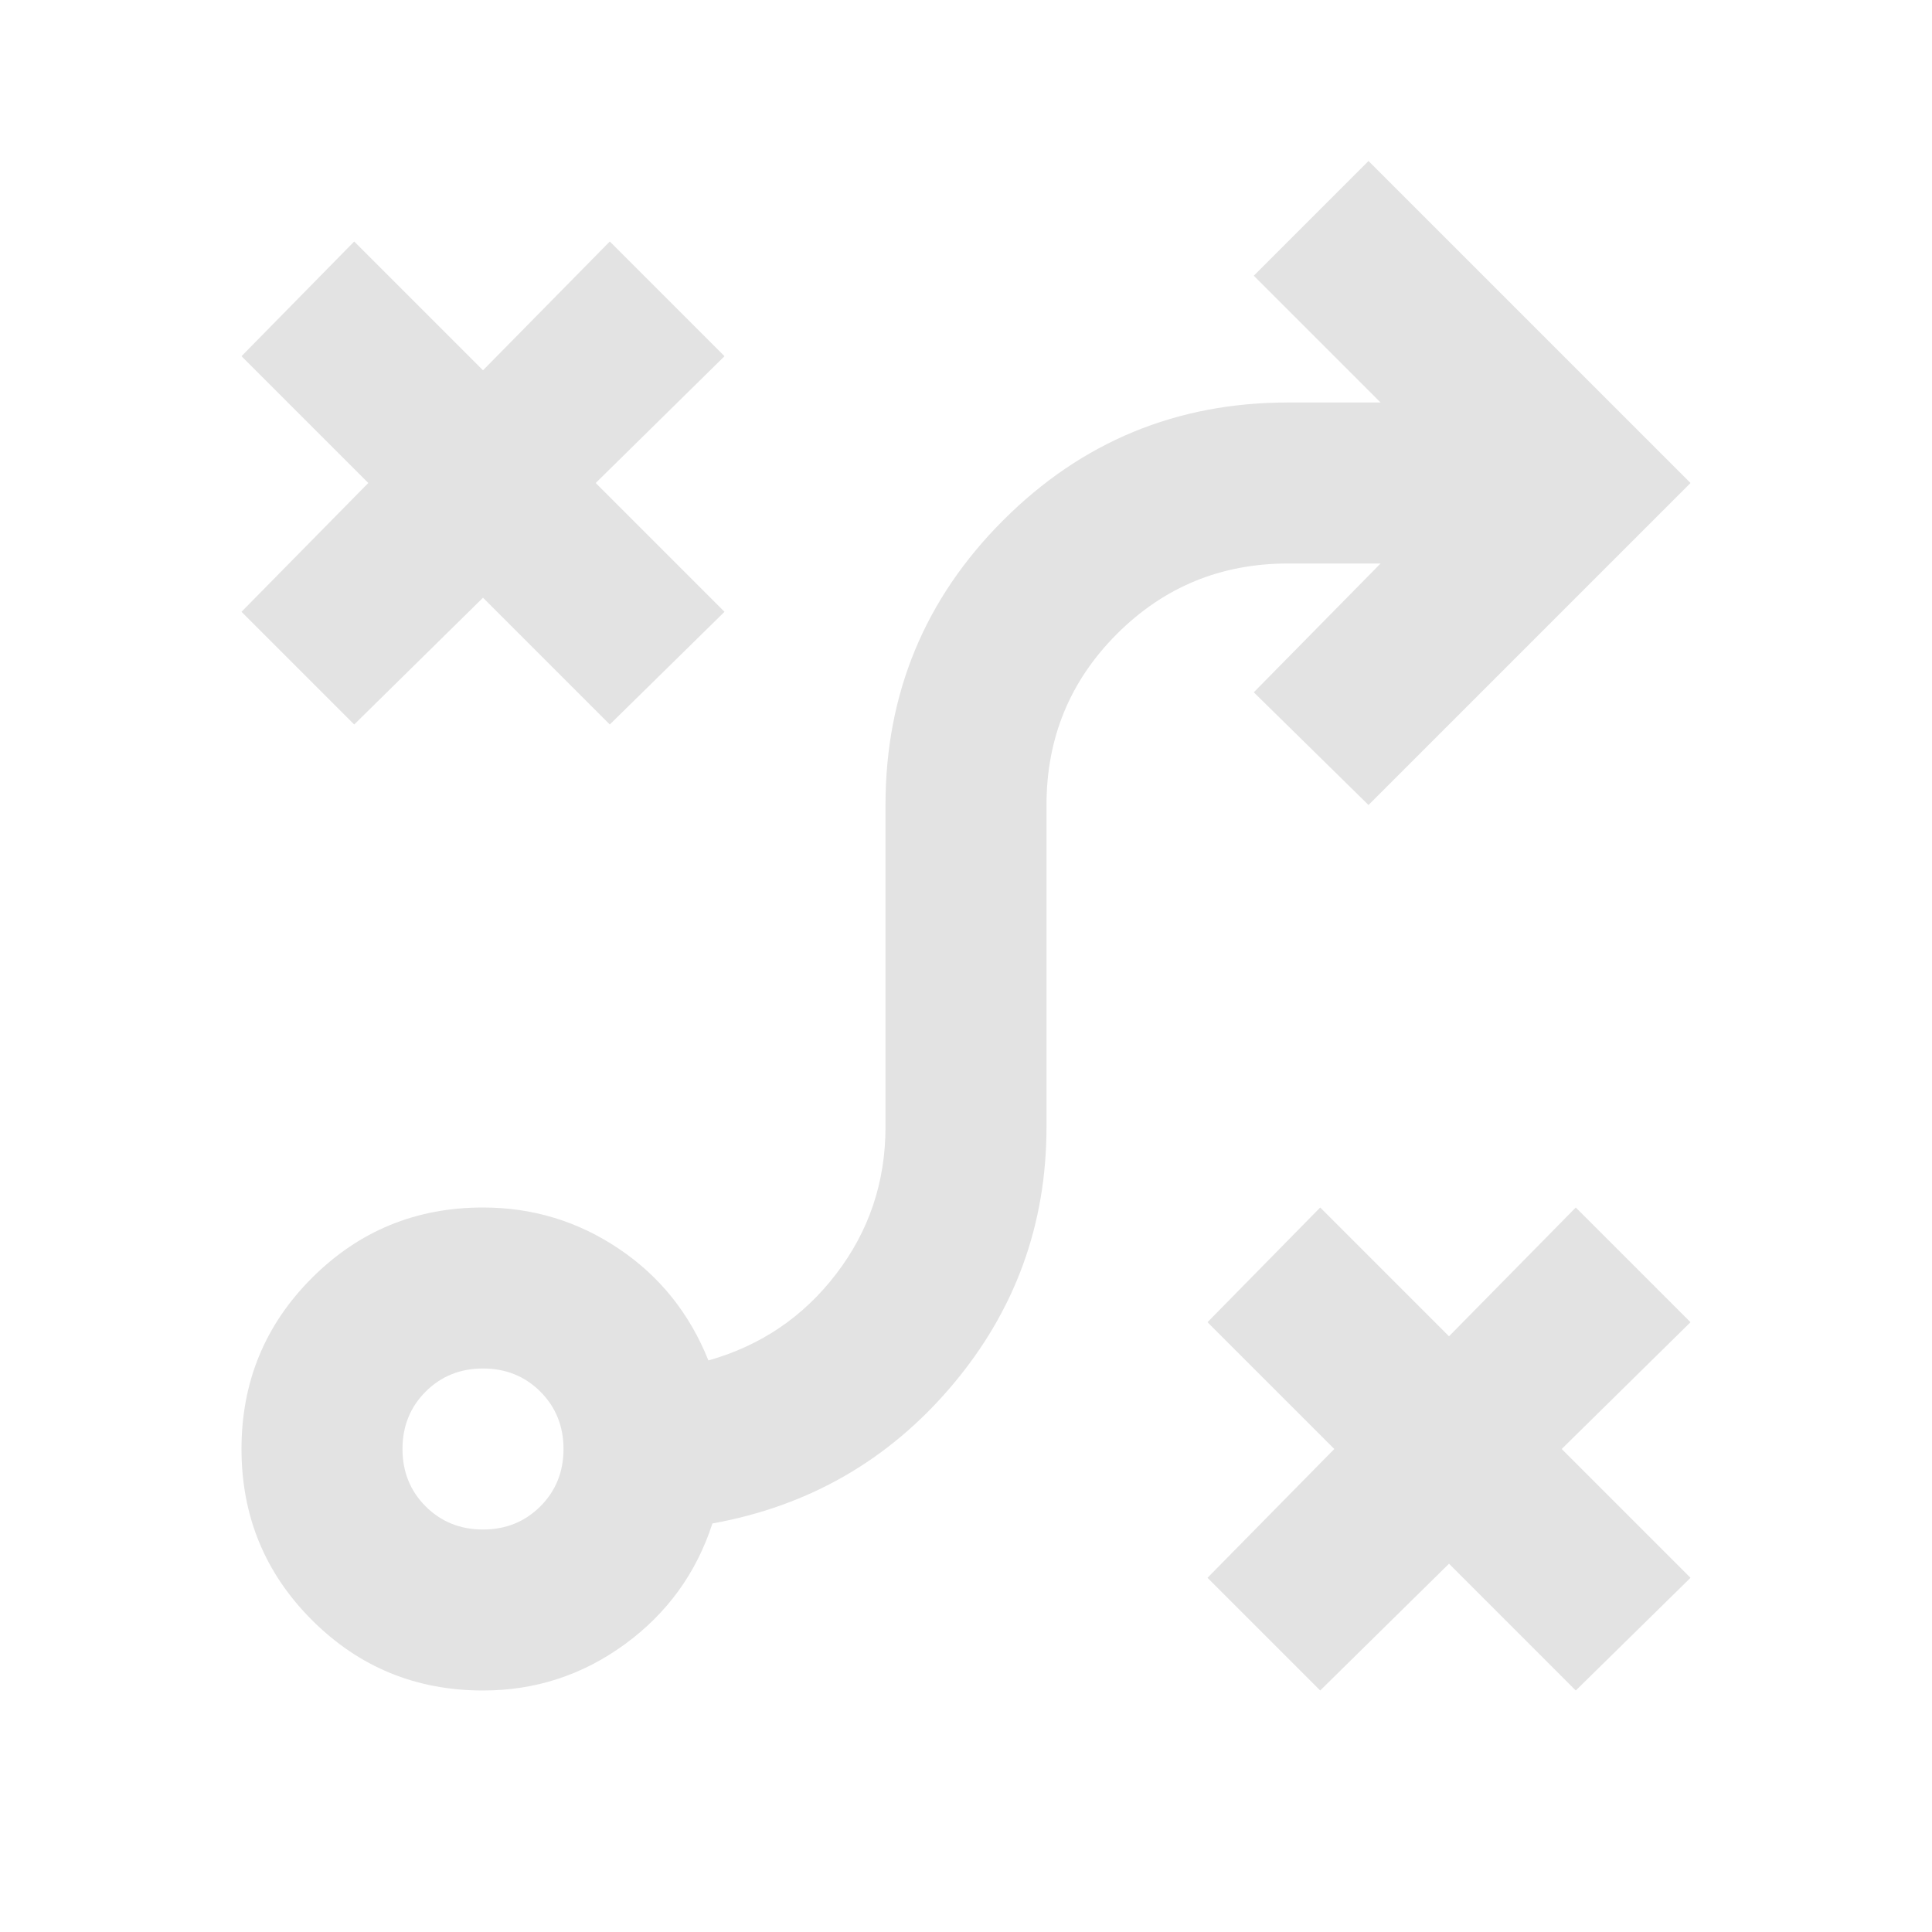
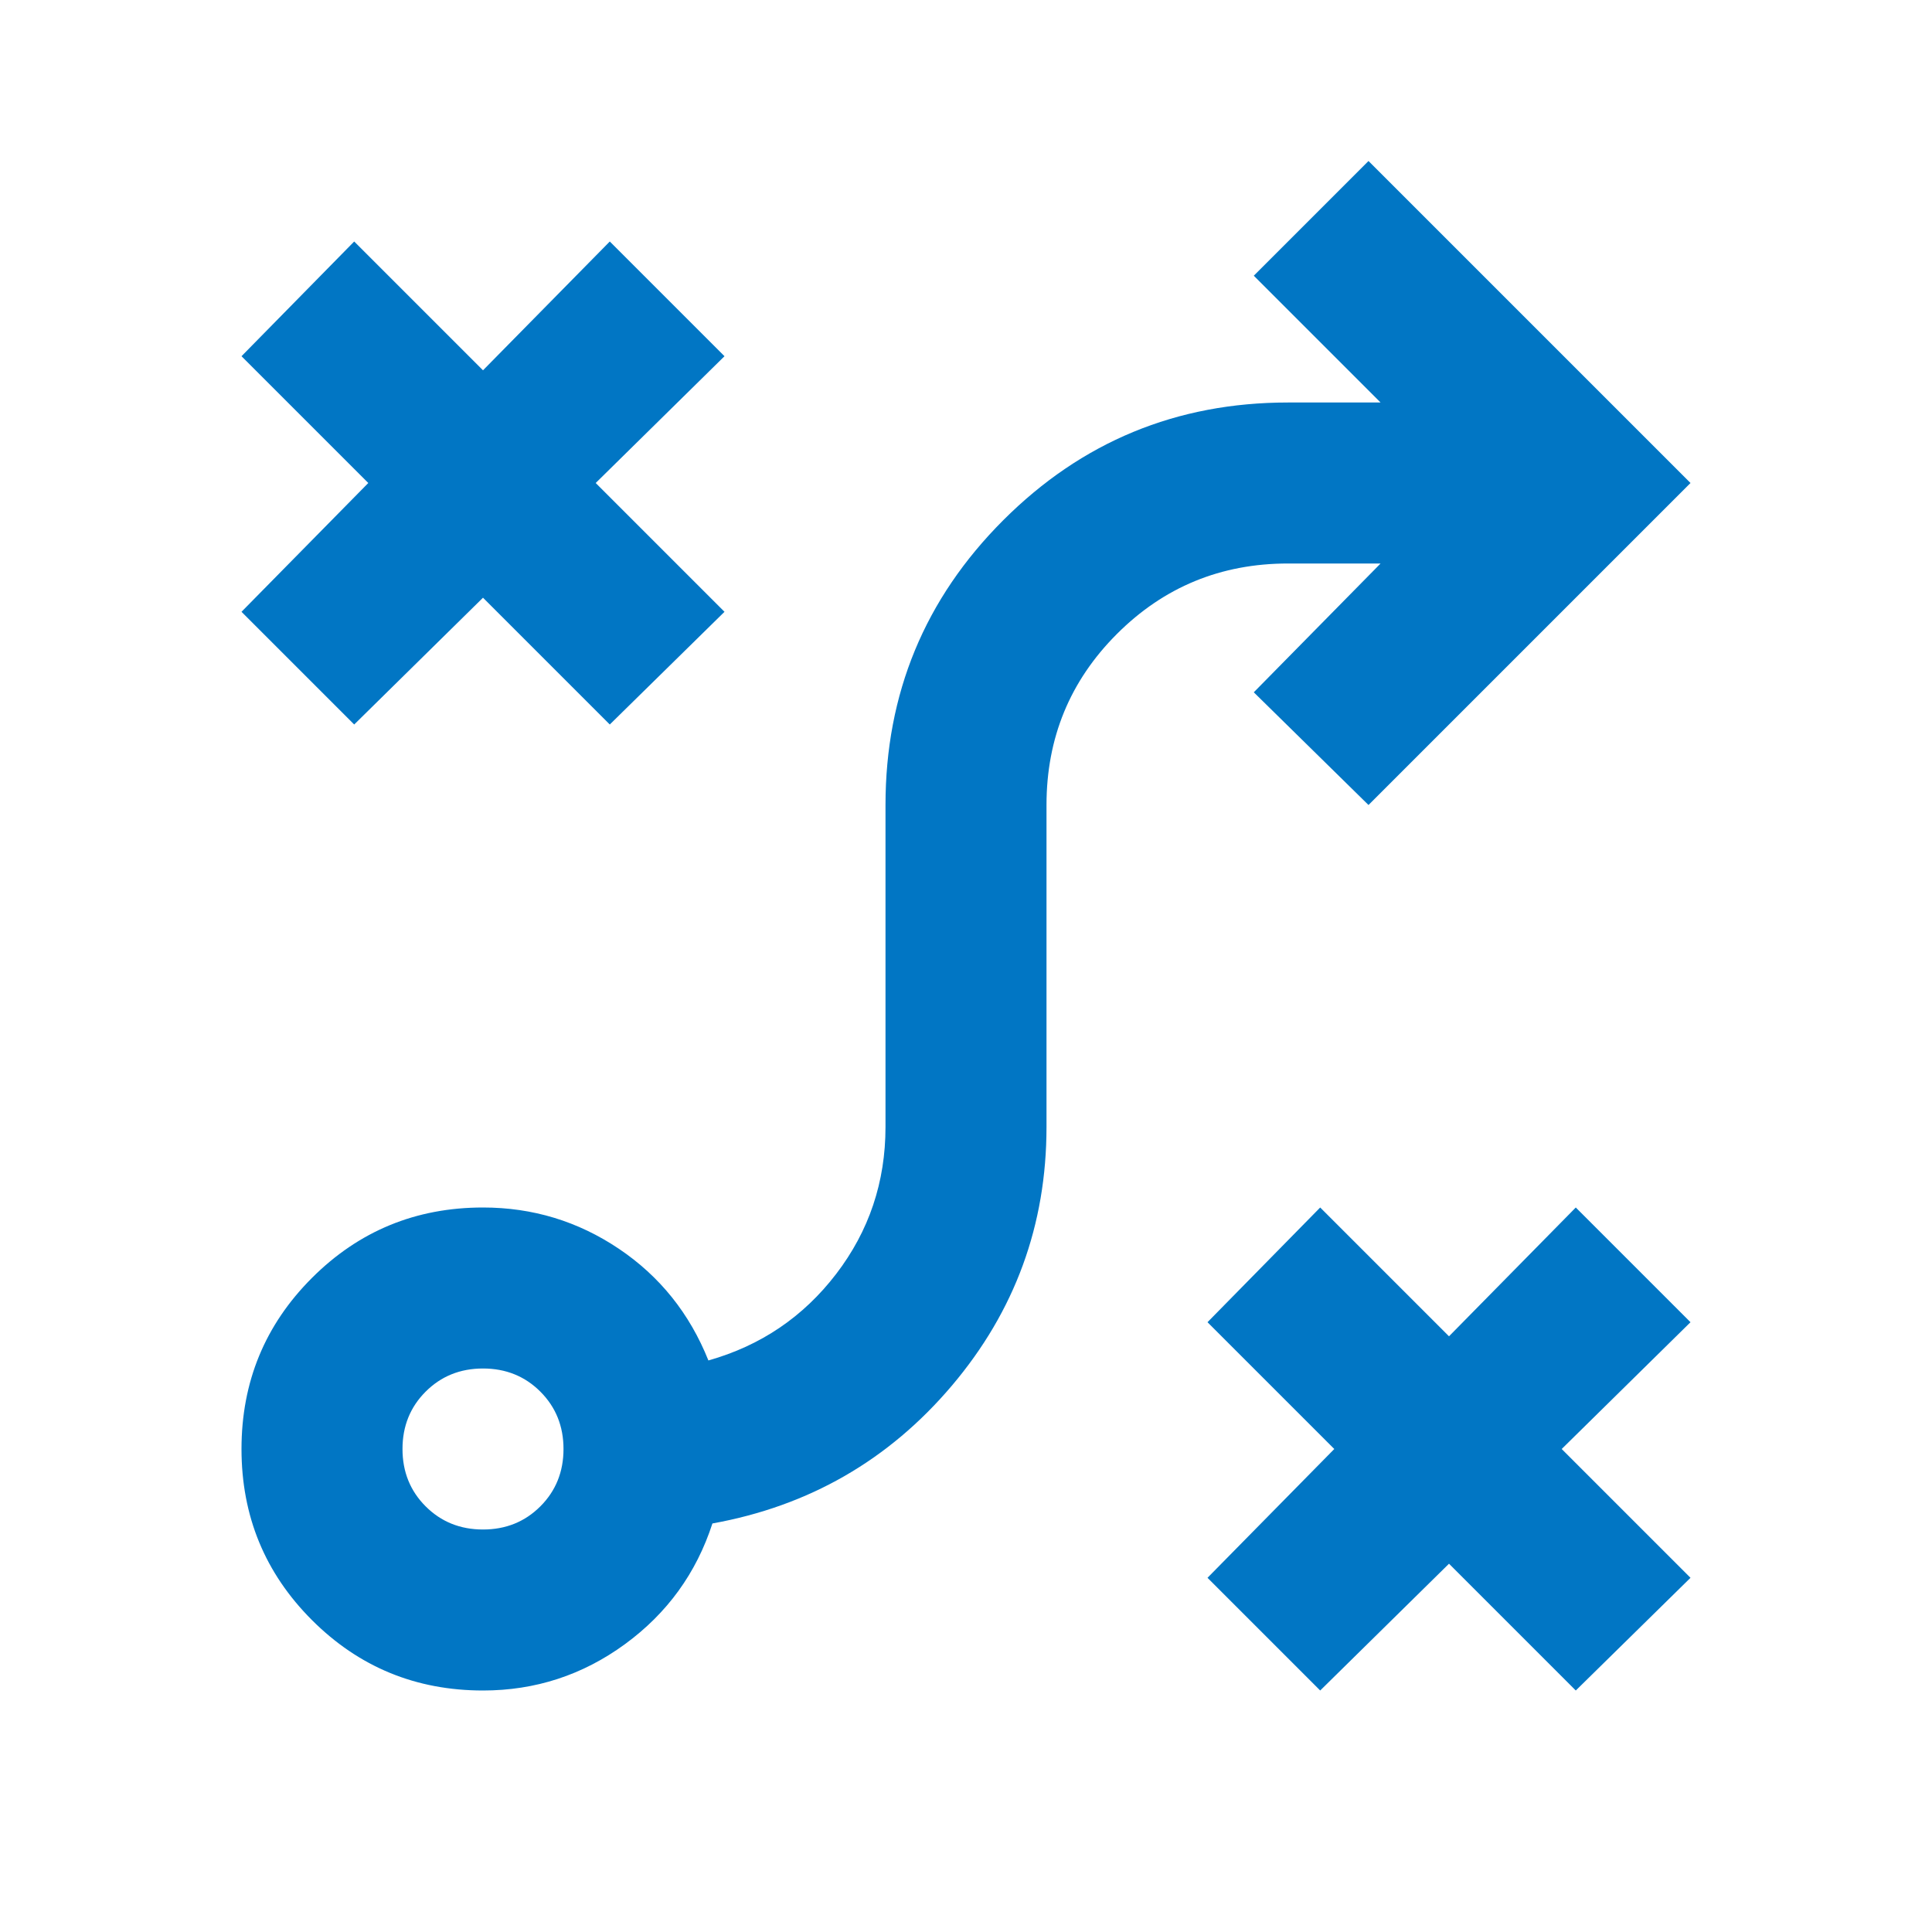
- <svg xmlns="http://www.w3.org/2000/svg" height="24px" viewBox="0 -960 960 960" width="24px" fill="#e3e3e3">
+ <svg xmlns="http://www.w3.org/2000/svg" height="24px" viewBox="0 -960 960 960" width="24px" fill="#0176c4">
  <path d="m656-120-56-56 63-64-63-63 56-57 64 64 63-64 57 57-64 63 64 64-57 56-63-63-64 63Zm-416-80q17 0 28.5-11.5T280-240q0-17-11.5-28.5T240-280q-17 0-28.5 11.5T200-240q0 17 11.5 28.5T240-200Zm0 80q-50 0-85-35t-35-85q0-50 35-85t85-35q37 0 67.5 20.5T352-284q39-11 63.5-43t24.5-73v-160q0-83 58.5-141.5T640-760h46l-63-63 57-57 160 160-160 160-57-56 63-64h-46q-50 0-85 35t-35 85v160q0 73-47 128.5T354-203q-12 37-43.5 60T240-120Zm-64-480-56-56 63-64-63-63 56-57 64 64 63-64 57 57-64 63 64 64-57 56-63-63-64 63Z" />
</svg>
